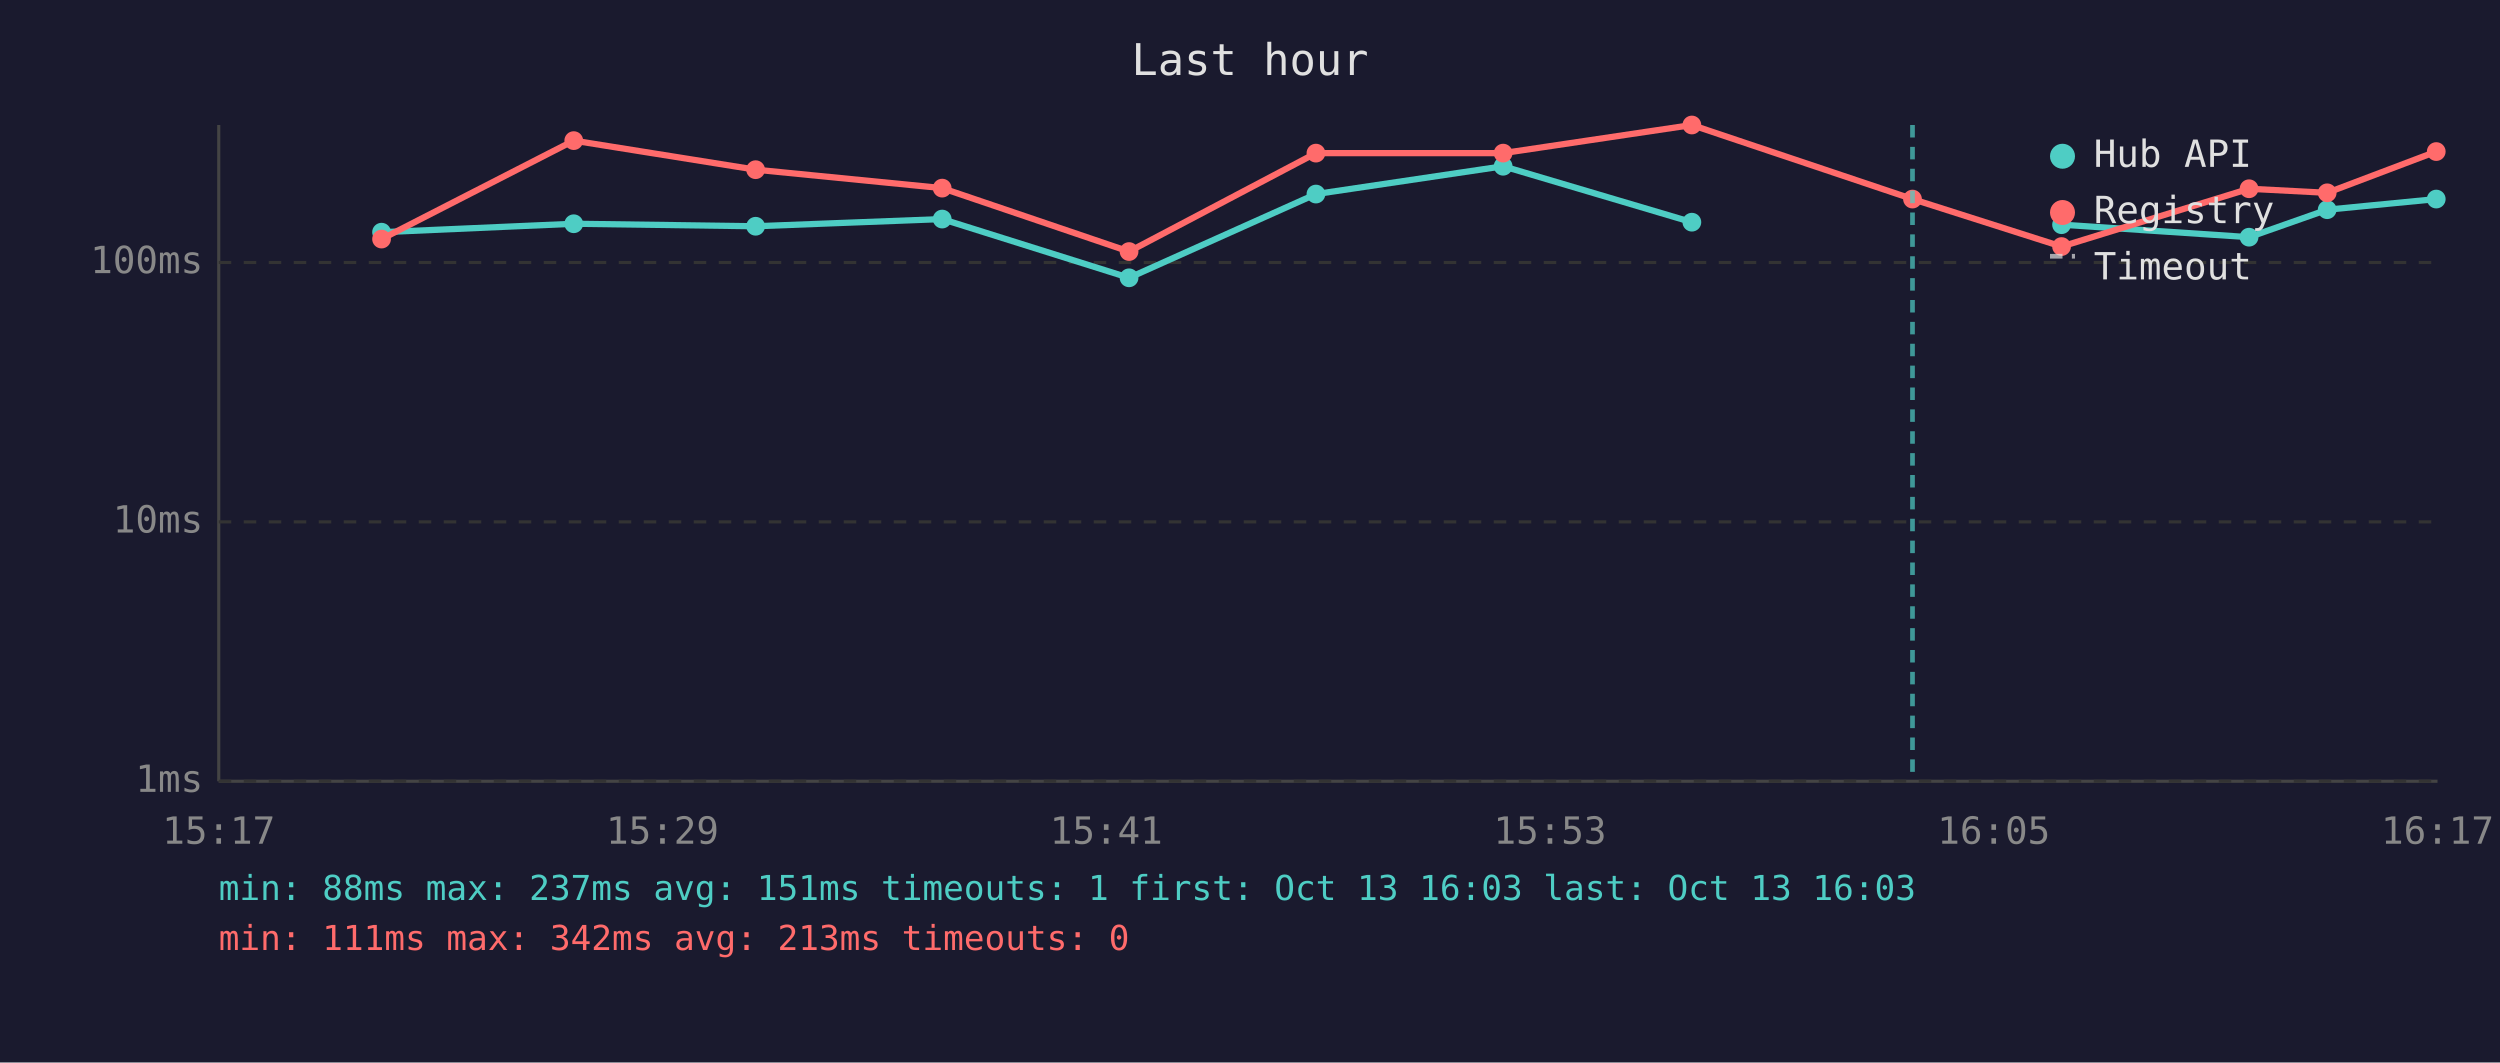
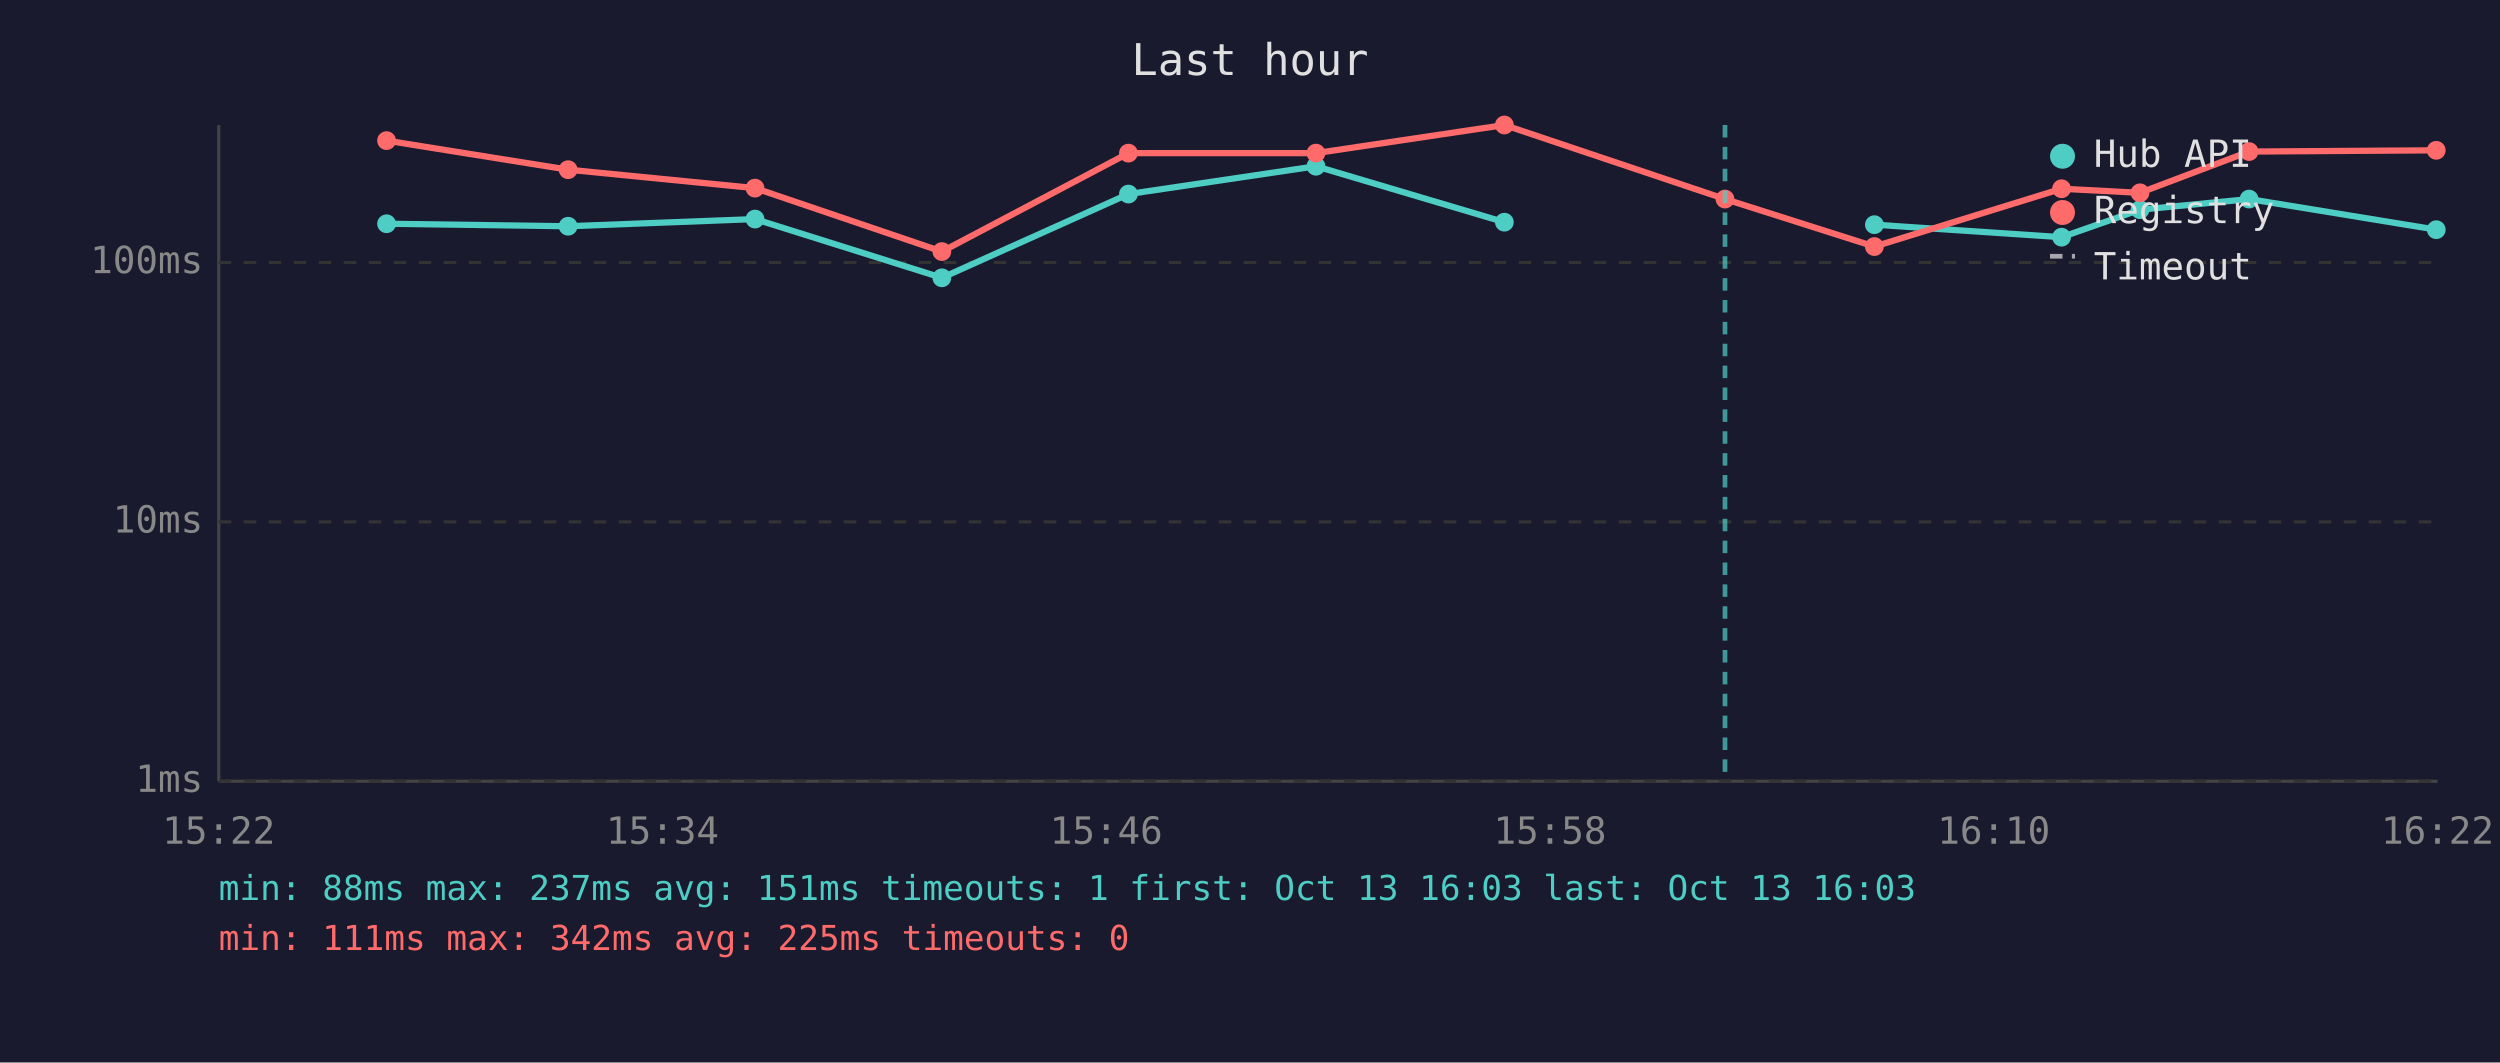
<svg xmlns="http://www.w3.org/2000/svg" viewBox="0 0 800 340" font-family="monospace" font-size="12">
  <rect width="800" height="340" fill="#1a1a2e" />
  <text x="400" y="24" fill="#e0e0e0" font-size="14" text-anchor="middle">Last hour</text>
  <line x1="70" y1="40" x2="70" y2="250" stroke="#444" stroke-width="1" />
  <line x1="70" y1="250" x2="780" y2="250" stroke="#444" stroke-width="1" />
  <line x1="70" y1="250" x2="780" y2="250" stroke="#333" stroke-width="1" stroke-dasharray="4" />
  <text x="65" y="250" fill="#888" text-anchor="end" dominant-baseline="middle">1ms</text>
  <line x1="70" y1="167" x2="780" y2="167" stroke="#333" stroke-width="1" stroke-dasharray="4" />
  <text x="65" y="167" fill="#888" text-anchor="end" dominant-baseline="middle">10ms</text>
  <line x1="70" y1="84" x2="780" y2="84" stroke="#333" stroke-width="1" stroke-dasharray="4" />
  <text x="65" y="84" fill="#888" text-anchor="end" dominant-baseline="middle">100ms</text>
-   <text x="70" y="270" fill="#888" text-anchor="middle">15:17</text>
-   <text x="212" y="270" fill="#888" text-anchor="middle">15:29</text>
-   <text x="354" y="270" fill="#888" text-anchor="middle">15:41</text>
-   <text x="496" y="270" fill="#888" text-anchor="middle">15:53</text>
-   <text x="638" y="270" fill="#888" text-anchor="middle">16:05</text>
-   <text x="780" y="270" fill="#888" text-anchor="middle">16:17</text>
-   <polyline points="122.1,74.3 183.6,71.6 241.8,72.4 301.5,70.1 361.3,88.9 421.1,62.1 481.0,53.2 541.4,71.1" fill="none" stroke="#4ecdc4" stroke-width="2" opacity="1" />
-   <circle cx="122.1" cy="74.3" r="3" fill="#4ecdc4" />
-   <circle cx="183.6" cy="71.6" r="3" fill="#4ecdc4" />
-   <circle cx="241.8" cy="72.4" r="3" fill="#4ecdc4" />
-   <circle cx="301.5" cy="70.1" r="3" fill="#4ecdc4" />
-   <circle cx="361.3" cy="88.9" r="3" fill="#4ecdc4" />
-   <circle cx="421.1" cy="62.1" r="3" fill="#4ecdc4" />
-   <circle cx="481.0" cy="53.2" r="3" fill="#4ecdc4" />
-   <circle cx="541.4" cy="71.1" r="3" fill="#4ecdc4" />
-   <polyline points="659.7,71.9 719.7,75.9 744.7,67.1 779.6,63.7" fill="none" stroke="#4ecdc4" stroke-width="2" opacity="1" />
-   <circle cx="659.7" cy="71.9" r="3" fill="#4ecdc4" />
-   <circle cx="719.7" cy="75.9" r="3" fill="#4ecdc4" />
-   <circle cx="744.7" cy="67.1" r="3" fill="#4ecdc4" />
-   <circle cx="779.6" cy="63.7" r="3" fill="#4ecdc4" />
-   <polyline points="122.1,76.5 183.6,45.0 241.8,54.3 301.5,60.2 361.3,80.5 421.1,49.0 481.0,49.0 541.4,40.0 612.0,63.7 659.7,78.9 719.7,60.4 744.7,61.7 779.6,48.5" fill="none" stroke="#ff6b6b" stroke-width="2" opacity="1" />
-   <circle cx="122.1" cy="76.5" r="3" fill="#ff6b6b" />
-   <circle cx="183.6" cy="45.0" r="3" fill="#ff6b6b" />
-   <circle cx="241.8" cy="54.3" r="3" fill="#ff6b6b" />
-   <circle cx="301.5" cy="60.2" r="3" fill="#ff6b6b" />
-   <circle cx="361.3" cy="80.5" r="3" fill="#ff6b6b" />
+   <text x="70" y="270" fill="#888" text-anchor="middle">15:22</text>
+   <text x="212" y="270" fill="#888" text-anchor="middle">15:34</text>
+   <text x="354" y="270" fill="#888" text-anchor="middle">15:46</text>
+   <text x="496" y="270" fill="#888" text-anchor="middle">15:58</text>
+   <text x="638" y="270" fill="#888" text-anchor="middle">16:10</text>
+   <text x="780" y="270" fill="#888" text-anchor="middle">16:22</text>
+   <polyline points="123.7,71.6 181.8,72.4 241.6,70.1 301.4,88.9 361.1,62.1 421.1,53.2 481.4,71.1" fill="none" stroke="#4ecdc4" stroke-width="2" opacity="1" />
+   <circle cx="123.7" cy="71.6" r="3" fill="#4ecdc4" />
+   <circle cx="181.8" cy="72.4" r="3" fill="#4ecdc4" />
+   <circle cx="241.6" cy="70.1" r="3" fill="#4ecdc4" />
+   <circle cx="301.4" cy="88.9" r="3" fill="#4ecdc4" />
+   <circle cx="361.1" cy="62.1" r="3" fill="#4ecdc4" />
+   <circle cx="421.1" cy="53.2" r="3" fill="#4ecdc4" />
+   <circle cx="481.4" cy="71.1" r="3" fill="#4ecdc4" />
+   <polyline points="599.8,71.9 659.7,75.9 684.8,67.1 719.7,63.7 779.6,73.5" fill="none" stroke="#4ecdc4" stroke-width="2" opacity="1" />
+   <circle cx="599.8" cy="71.9" r="3" fill="#4ecdc4" />
+   <circle cx="659.7" cy="75.9" r="3" fill="#4ecdc4" />
+   <circle cx="684.8" cy="67.1" r="3" fill="#4ecdc4" />
+   <circle cx="719.7" cy="63.7" r="3" fill="#4ecdc4" />
+   <circle cx="779.6" cy="73.5" r="3" fill="#4ecdc4" />
+   <polyline points="123.7,45.0 181.8,54.3 241.6,60.2 301.4,80.5 361.1,49.0 421.1,49.0 481.4,40.0 552.0,63.7 599.8,78.9 659.7,60.4 684.8,61.7 719.7,48.5 779.6,48.1" fill="none" stroke="#ff6b6b" stroke-width="2" opacity="1" />
+   <circle cx="123.7" cy="45.0" r="3" fill="#ff6b6b" />
+   <circle cx="181.8" cy="54.3" r="3" fill="#ff6b6b" />
+   <circle cx="241.6" cy="60.2" r="3" fill="#ff6b6b" />
+   <circle cx="301.4" cy="80.5" r="3" fill="#ff6b6b" />
+   <circle cx="361.1" cy="49.0" r="3" fill="#ff6b6b" />
  <circle cx="421.1" cy="49.0" r="3" fill="#ff6b6b" />
-   <circle cx="481.0" cy="49.0" r="3" fill="#ff6b6b" />
-   <circle cx="541.4" cy="40.0" r="3" fill="#ff6b6b" />
-   <circle cx="612.0" cy="63.7" r="3" fill="#ff6b6b" />
-   <circle cx="659.7" cy="78.9" r="3" fill="#ff6b6b" />
-   <circle cx="719.7" cy="60.4" r="3" fill="#ff6b6b" />
-   <circle cx="744.7" cy="61.7" r="3" fill="#ff6b6b" />
-   <circle cx="779.6" cy="48.5" r="3" fill="#ff6b6b" />
-   <line x1="612.0" y1="40" x2="612.0" y2="250" stroke="#4ecdc4" stroke-width="1.5" stroke-dasharray="4,3" opacity="0.7" />
+   <circle cx="481.4" cy="40.0" r="3" fill="#ff6b6b" />
+   <circle cx="552.0" cy="63.7" r="3" fill="#ff6b6b" />
+   <circle cx="599.8" cy="78.9" r="3" fill="#ff6b6b" />
+   <circle cx="659.7" cy="60.4" r="3" fill="#ff6b6b" />
+   <circle cx="684.8" cy="61.7" r="3" fill="#ff6b6b" />
+   <circle cx="719.7" cy="48.5" r="3" fill="#ff6b6b" />
+   <circle cx="779.6" cy="48.1" r="3" fill="#ff6b6b" />
+   <line x1="552.0" y1="40" x2="552.0" y2="250" stroke="#4ecdc4" stroke-width="1.5" stroke-dasharray="4,3" opacity="0.7" />
  <circle cx="660" cy="50" r="4" fill="#4ecdc4" />
  <text x="670" y="50" fill="#e0e0e0" dominant-baseline="middle">Hub API</text>
  <circle cx="660" cy="68" r="4" fill="#ff6b6b" />
  <text x="670" y="68" fill="#e0e0e0" dominant-baseline="middle">Registry</text>
  <line x1="656" y1="82" x2="664" y2="82" stroke="#e0e0e0" stroke-width="1.5" stroke-dasharray="4,3" opacity="0.7" />
  <text x="670" y="86" fill="#e0e0e0" dominant-baseline="middle">Timeout</text>
  <text x="70" y="288" fill="#4ecdc4" font-size="11">min: 88ms  max: 237ms  avg: 151ms  timeouts: 1  first: Oct 13 16:03  last: Oct 13 16:03</text>
-   <text x="70" y="304" fill="#ff6b6b" font-size="11">min: 111ms  max: 342ms  avg: 213ms  timeouts: 0</text>
+   <text x="70" y="304" fill="#ff6b6b" font-size="11">min: 111ms  max: 342ms  avg: 225ms  timeouts: 0</text>
</svg>
